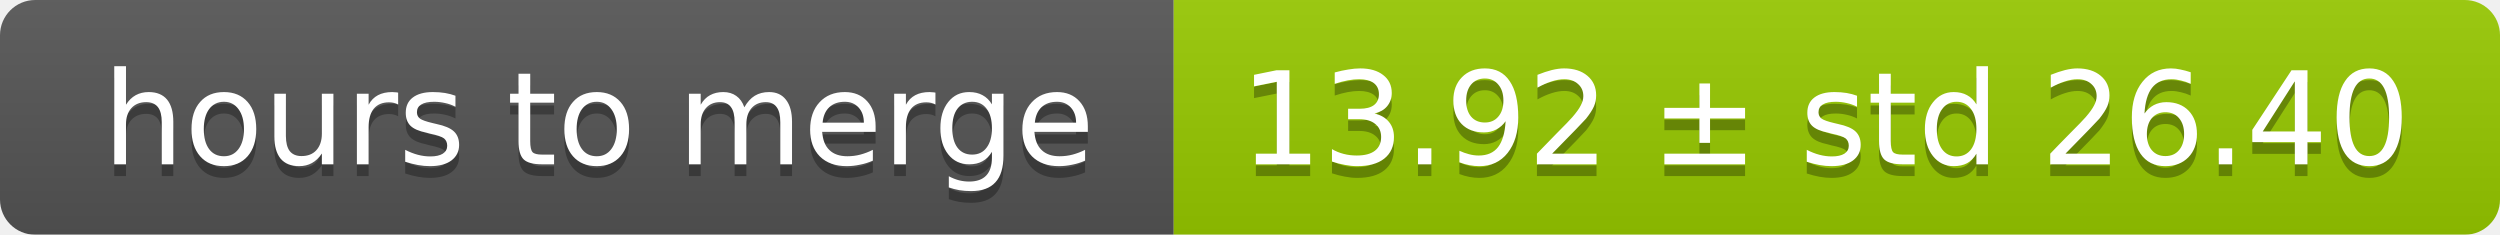
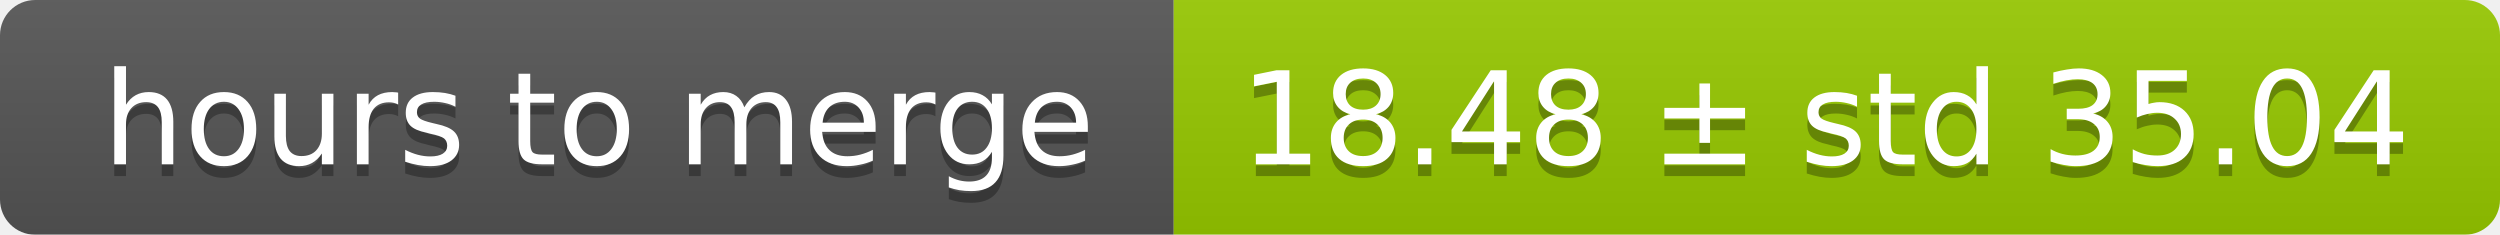
<svg xmlns="http://www.w3.org/2000/svg" width="213" height="20">
  <linearGradient id="smooth" x2="0" y2="100%">
    <stop offset="0" stop-color="#bbb" stop-opacity=".1" />
    <stop offset="1" stop-opacity=".1" />
  </linearGradient>
  <mask id="round">
    <rect width="213" height="20" rx="3" fill="#fff" />
  </mask>
  <g mask="url(#round)">
    <rect width="100" height="20" fill="#555" />
    <rect x="100" width="113" height="20" fill="#97ca00" />
    <rect width="213" height="20" fill="url(#smooth)" />
  </g>
  <g fill="#fff" text-anchor="middle" font-family="DejaVu Sans,Verdana,Geneva,sans-serif" font-size="11">
    <text x="51" y="15" fill="#010101" fill-opacity=".3">hours to merge</text>
    <text x="51" y="14">hours to merge</text>
-     <text x="155.5" y="15" fill="#010101" fill-opacity=".3">13.92 ± std 26.40</text>
-     <text x="155.5" y="14">13.92 ± std 26.40</text>
+     <text x="155.5" y="15" fill="#010101" fill-opacity=".3">18.48 ± std 35.04</text>
+     <text x="155.5" y="14">18.48 ± std 35.04</text>
  </g>
</svg>
